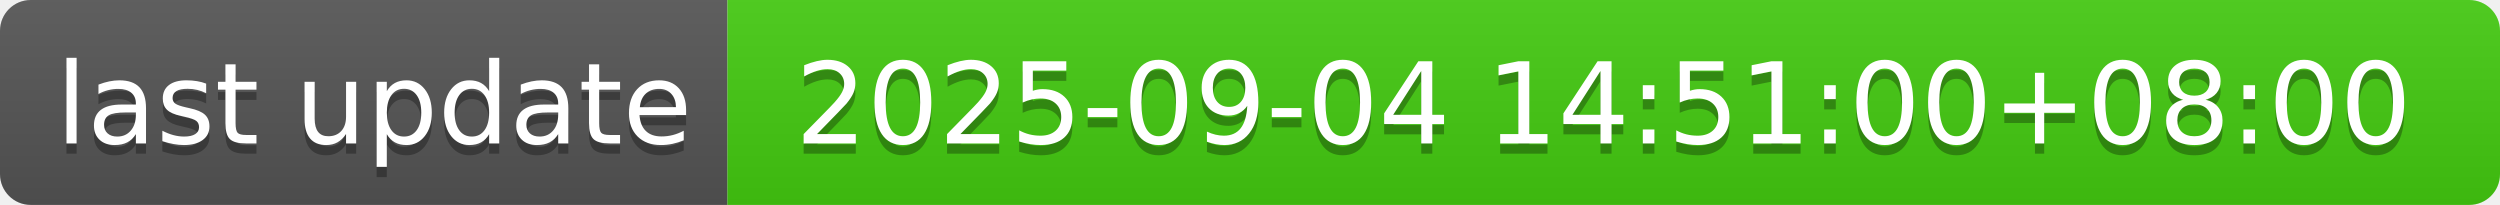
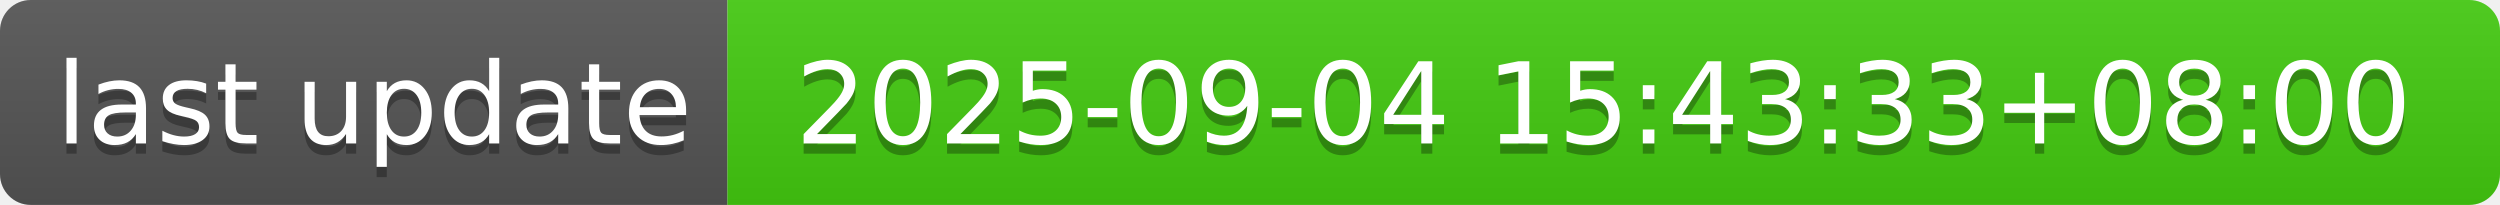
- <svg xmlns="http://www.w3.org/2000/svg" width="244" height="20" role="img" aria-label="last update: 2025-09-04 14:51:00+08:00">
+ <svg xmlns="http://www.w3.org/2000/svg" width="244" height="20" role="img" aria-label="last update: 2025-09-04 15:43:33+08:00">
  <linearGradient id="s" x2="0" y2="100%">
    <stop offset="0" stop-color="#bbb" stop-opacity=".1" />
    <stop offset="1" stop-opacity=".1" />
  </linearGradient>
  <clipPath id="r">
    <rect width="244" height="20" rx="3" fill="#fff" />
  </clipPath>
  <g clip-path="url(#r)">
    <rect width="71" height="20" fill="#555" />
    <rect x="71" width="173" height="20" fill="#4c1" />
    <rect width="244" height="20" fill="url(#s)" />
  </g>
  <g fill="#fff" text-anchor="middle" font-family="Verdana,Geneva,DejaVu Sans,sans-serif" text-rendering="geometricPrecision" font-size="110">
    <text aria-hidden="true" x="365" y="150" fill="#010101" fill-opacity=".3" transform="scale(.1)" textLength="610">last update</text>
    <text x="365" y="140" transform="scale(.1)" fill="#fff" textLength="610">last update</text>
-     <text aria-hidden="true" x="1565" y="150" fill="#010101" fill-opacity=".3" transform="scale(.1)" textLength="1630">2025-09-04 14:51:00+08:00</text>
-     <text x="1565" y="140" transform="scale(.1)" fill="#fff" textLength="1630">2025-09-04 14:51:00+08:00</text>
+     <text aria-hidden="true" x="1565" y="150" fill="#010101" fill-opacity=".3" transform="scale(.1)" textLength="1630">2025-09-04 15:43:33+08:00</text>
+     <text x="1565" y="140" transform="scale(.1)" fill="#fff" textLength="1630">2025-09-04 15:43:33+08:00</text>
  </g>
</svg>
